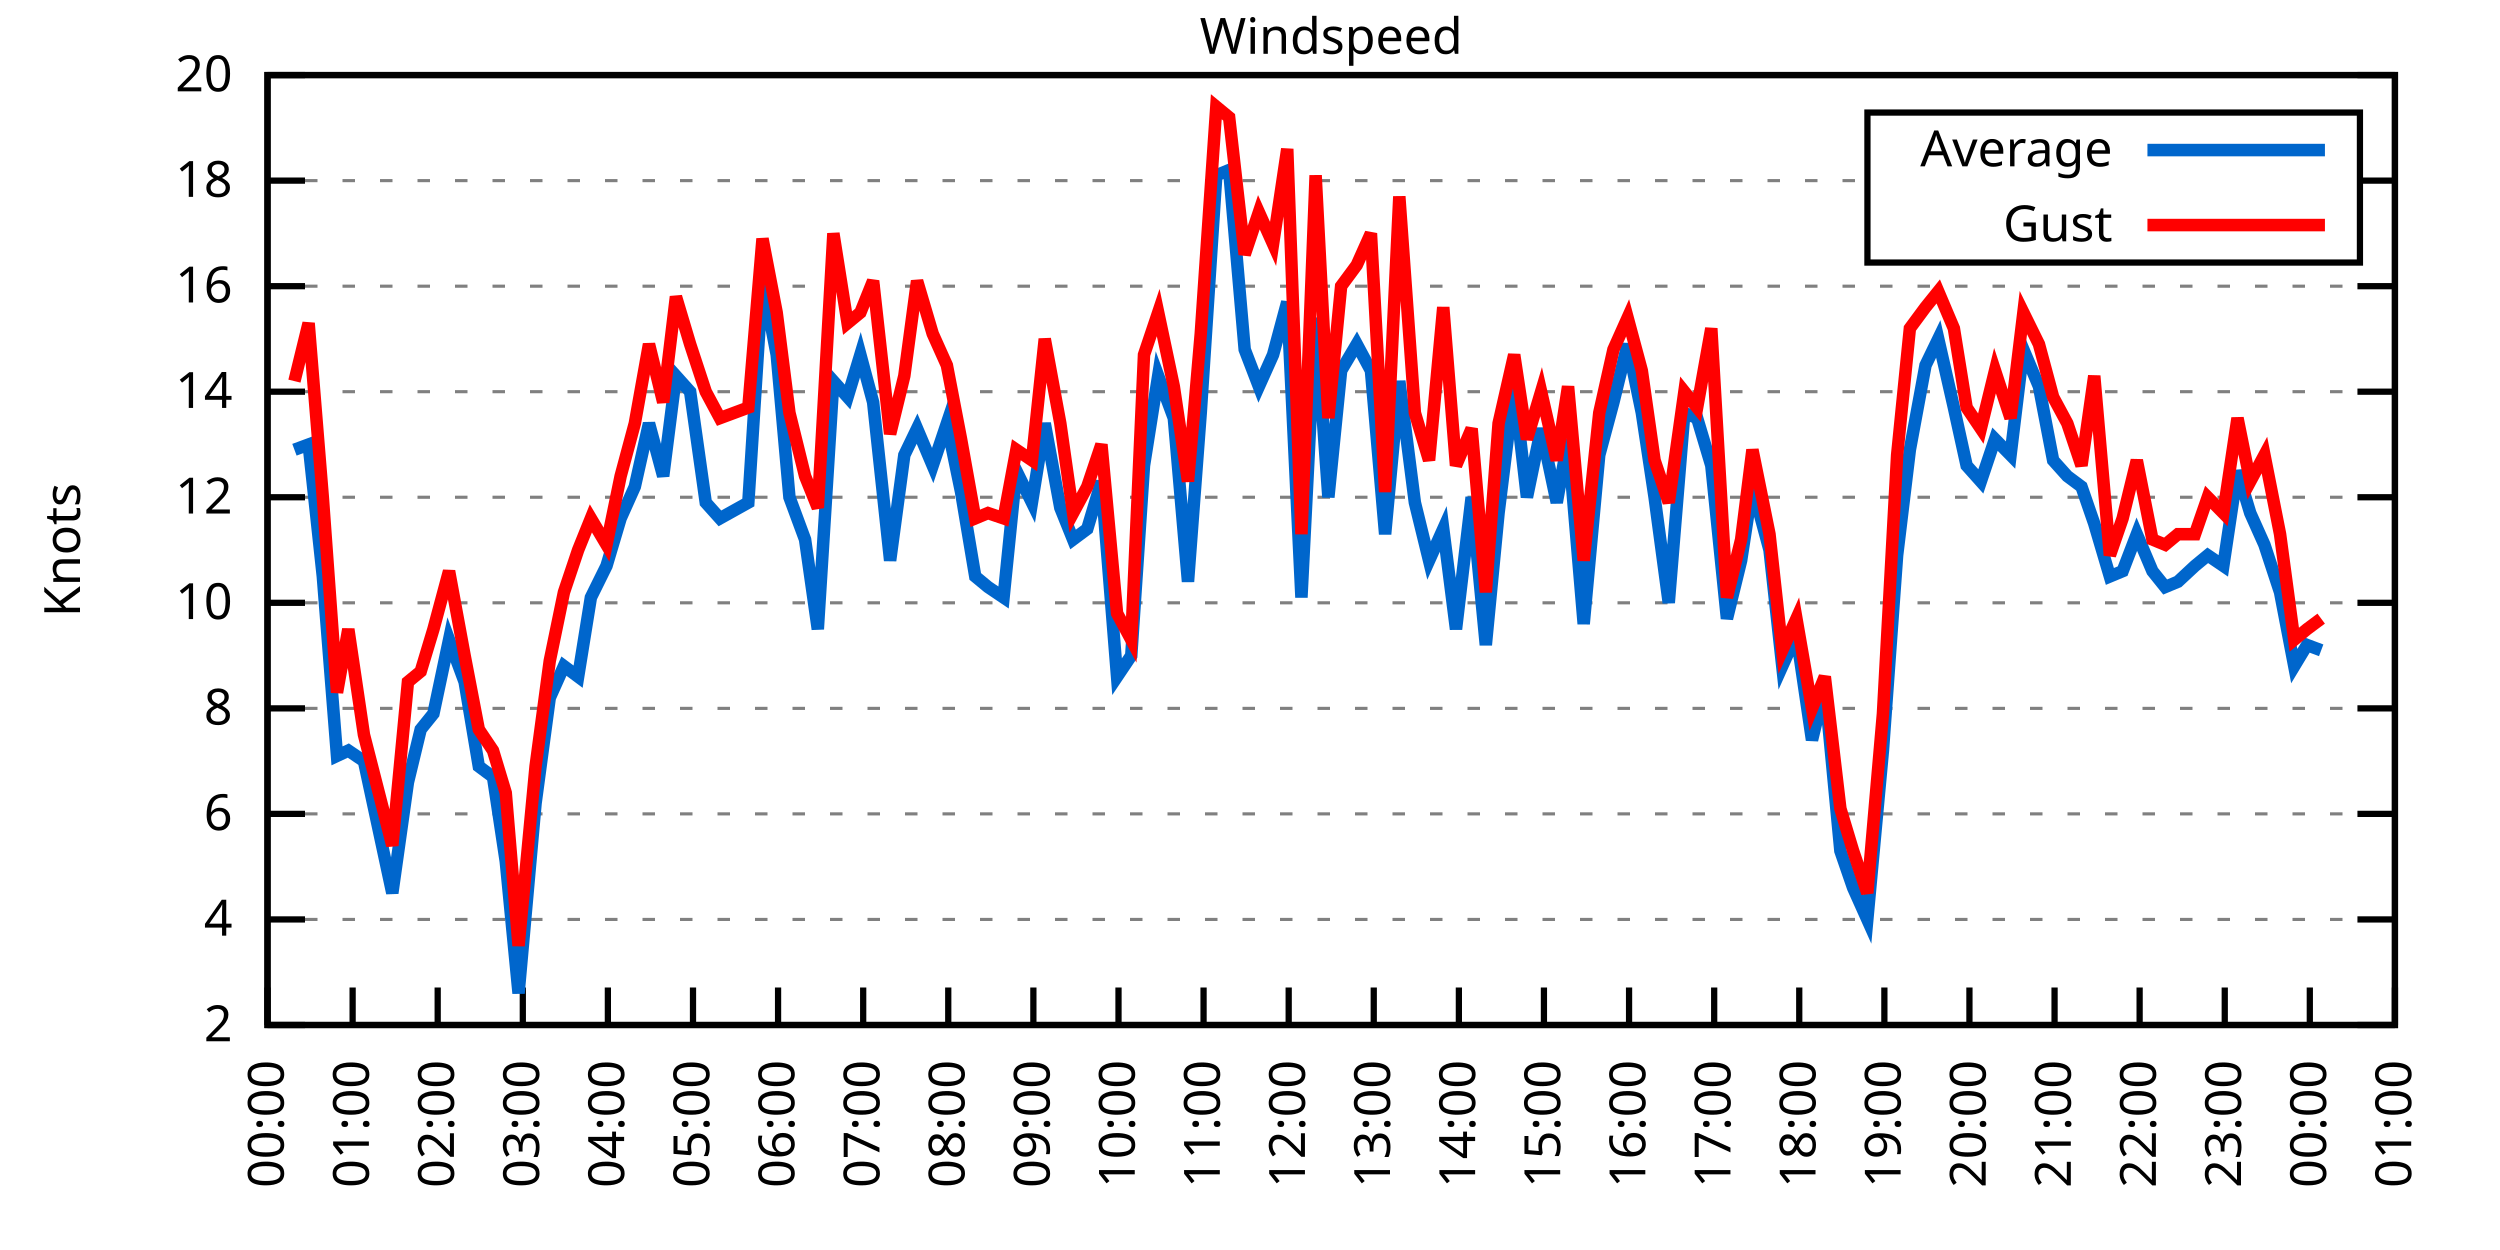
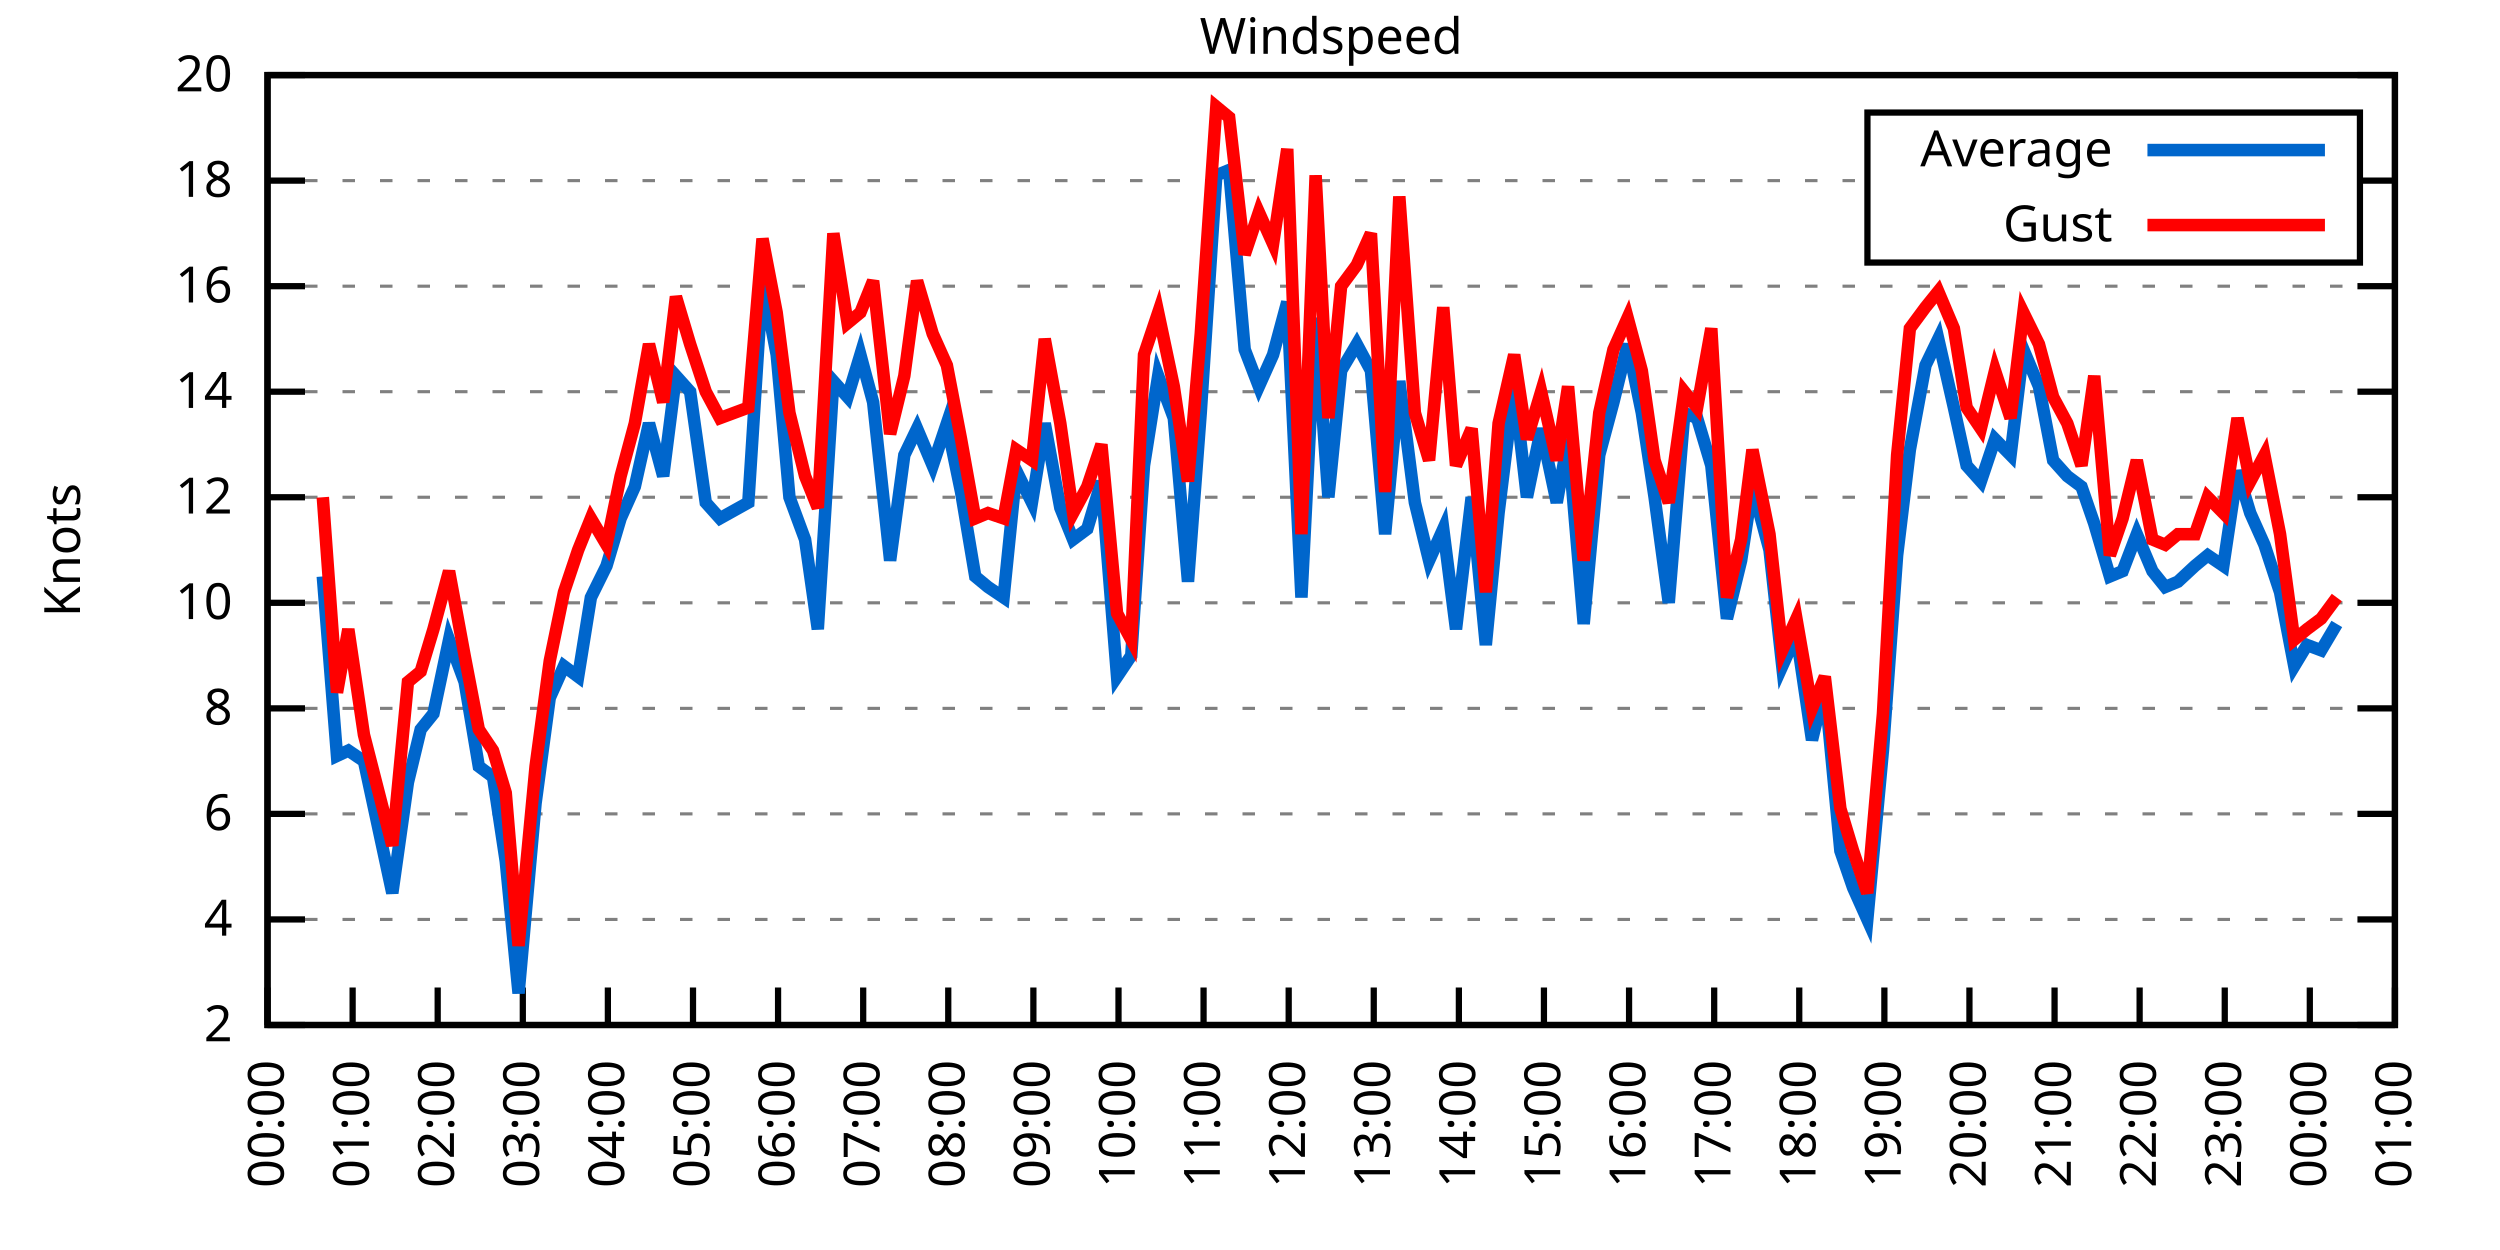
<svg xmlns="http://www.w3.org/2000/svg" xmlns:xlink="http://www.w3.org/1999/xlink" width="400" height="200" viewBox="0 0 400 200">
  <g id="gnuplot_canvas">
    <rect x="0" y="0" width="400" height="200" fill="none" />
    <defs>
      <circle id="gpDot" r="0.5" stroke-width="0.5" stroke="currentColor" />
      <path id="gpPt0" stroke-width="0.333" stroke="currentColor" d="M-1,0 h2 M0,-1 v2" />
      <path id="gpPt1" stroke-width="0.333" stroke="currentColor" d="M-1,-1 L1,1 M1,-1 L-1,1" />
      <path id="gpPt2" stroke-width="0.333" stroke="currentColor" d="M-1,0 L1,0 M0,-1 L0,1 M-1,-1 L1,1 M-1,1 L1,-1" />
      <rect id="gpPt3" stroke-width="0.333" stroke="currentColor" x="-1" y="-1" width="2" height="2" />
      <rect id="gpPt4" stroke-width="0.333" stroke="currentColor" fill="currentColor" x="-1" y="-1" width="2" height="2" />
      <circle id="gpPt5" stroke-width="0.333" stroke="currentColor" cx="0" cy="0" r="1" />
      <use xlink:href="#gpPt5" id="gpPt6" fill="currentColor" stroke="none" />
      <path id="gpPt7" stroke-width="0.333" stroke="currentColor" d="M0,-1.33 L-1.33,0.67 L1.33,0.67 z" />
      <use xlink:href="#gpPt7" id="gpPt8" fill="currentColor" stroke="none" />
      <use xlink:href="#gpPt7" id="gpPt9" stroke="currentColor" transform="rotate(180)" />
      <use xlink:href="#gpPt9" id="gpPt10" fill="currentColor" stroke="none" />
      <use xlink:href="#gpPt3" id="gpPt11" stroke="currentColor" transform="rotate(45)" />
      <use xlink:href="#gpPt11" id="gpPt12" fill="currentColor" stroke="none" />
      <path id="gpPt13" stroke-width="0.333" stroke="currentColor" d="M0,1.330 L1.265,0.411 L0.782,-1.067 L-0.782,-1.076 L-1.265,0.411 z" />
      <use xlink:href="#gpPt13" id="gpPt14" fill="currentColor" stroke="none" />
      <filter id="textbox" filterUnits="objectBoundingBox" x="0" y="0" height="1" width="1">
        <feFlood flood-color="white" flood-opacity="1" result="bgnd" />
        <feComposite in="SourceGraphic" in2="bgnd" operator="atop" />
      </filter>
      <filter id="greybox" filterUnits="objectBoundingBox" x="0" y="0" height="1" width="1">
        <feFlood flood-color="lightgrey" flood-opacity="1" result="grey" />
        <feComposite in="SourceGraphic" in2="grey" operator="atop" />
      </filter>
    </defs>
    <g fill="none" color="white" stroke="currentColor" stroke-width="1.00" stroke-linecap="butt" stroke-linejoin="miter">
</g>
    <g fill="none" color="black" stroke="currentColor" stroke-width="1.00" stroke-linecap="butt" stroke-linejoin="miter">
      <g stroke="none" shape-rendering="crispEdges">
        <polygon fill="rgb(255, 255, 255)" points="42.80,164.00 383.18,164.00 383.18,12.02 42.80,12.02 " />
      </g>
    </g>
    <g fill="none" color="black" stroke="currentColor" stroke-width="1.00" stroke-linecap="butt" stroke-linejoin="miter">
</g>
    <g fill="none" color="black" stroke="black" stroke-width="0.50" stroke-linecap="butt" stroke-linejoin="miter">
</g>
    <g fill="none" color="gray" stroke="currentColor" stroke-width="0.50" stroke-linecap="butt" stroke-linejoin="miter">
      <path stroke="gray" stroke-dasharray="2,4" class="gridline" d="M42.80,164.00 L383.19,164.00  " />
    </g>
    <g fill="none" color="gray" stroke="gray" stroke-width="1.00" stroke-linecap="butt" stroke-linejoin="miter">
</g>
    <g fill="none" color="black" stroke="currentColor" stroke-width="1.00" stroke-linecap="butt" stroke-linejoin="miter">
      <path stroke="black" d="M42.80,164.00 L48.80,164.00 M383.19,164.00 L377.19,164.00  " />
      <g transform="translate(37.20,166.60)" stroke="none" fill="black" font-family="Sans" font-size="8.00" text-anchor="end">
        <text>
          <tspan font-family="Sans"> 2</tspan>
        </text>
      </g>
    </g>
    <g fill="none" color="black" stroke="currentColor" stroke-width="1.00" stroke-linecap="butt" stroke-linejoin="miter">
</g>
    <g fill="none" color="black" stroke="black" stroke-width="0.50" stroke-linecap="butt" stroke-linejoin="miter">
</g>
    <g fill="none" color="gray" stroke="currentColor" stroke-width="0.50" stroke-linecap="butt" stroke-linejoin="miter">
      <path stroke="gray" stroke-dasharray="2,4" class="gridline" d="M42.80,147.11 L383.19,147.11  " />
    </g>
    <g fill="none" color="gray" stroke="gray" stroke-width="1.00" stroke-linecap="butt" stroke-linejoin="miter">
</g>
    <g fill="none" color="black" stroke="currentColor" stroke-width="1.00" stroke-linecap="butt" stroke-linejoin="miter">
      <path stroke="black" d="M42.80,147.11 L48.80,147.11 M383.19,147.11 L377.19,147.11  " />
      <g transform="translate(37.20,149.71)" stroke="none" fill="black" font-family="Sans" font-size="8.00" text-anchor="end">
        <text>
          <tspan font-family="Sans"> 4</tspan>
        </text>
      </g>
    </g>
    <g fill="none" color="black" stroke="currentColor" stroke-width="1.00" stroke-linecap="butt" stroke-linejoin="miter">
</g>
    <g fill="none" color="black" stroke="black" stroke-width="0.50" stroke-linecap="butt" stroke-linejoin="miter">
</g>
    <g fill="none" color="gray" stroke="currentColor" stroke-width="0.50" stroke-linecap="butt" stroke-linejoin="miter">
      <path stroke="gray" stroke-dasharray="2,4" class="gridline" d="M42.80,130.22 L383.19,130.22  " />
    </g>
    <g fill="none" color="gray" stroke="gray" stroke-width="1.00" stroke-linecap="butt" stroke-linejoin="miter">
</g>
    <g fill="none" color="black" stroke="currentColor" stroke-width="1.00" stroke-linecap="butt" stroke-linejoin="miter">
      <path stroke="black" d="M42.80,130.22 L48.80,130.22 M383.19,130.22 L377.19,130.22  " />
      <g transform="translate(37.20,132.82)" stroke="none" fill="black" font-family="Sans" font-size="8.00" text-anchor="end">
        <text>
          <tspan font-family="Sans"> 6</tspan>
        </text>
      </g>
    </g>
    <g fill="none" color="black" stroke="currentColor" stroke-width="1.00" stroke-linecap="butt" stroke-linejoin="miter">
</g>
    <g fill="none" color="black" stroke="black" stroke-width="0.50" stroke-linecap="butt" stroke-linejoin="miter">
</g>
    <g fill="none" color="gray" stroke="currentColor" stroke-width="0.50" stroke-linecap="butt" stroke-linejoin="miter">
      <path stroke="gray" stroke-dasharray="2,4" class="gridline" d="M42.80,113.34 L383.19,113.34  " />
    </g>
    <g fill="none" color="gray" stroke="gray" stroke-width="1.00" stroke-linecap="butt" stroke-linejoin="miter">
</g>
    <g fill="none" color="black" stroke="currentColor" stroke-width="1.00" stroke-linecap="butt" stroke-linejoin="miter">
      <path stroke="black" d="M42.80,113.34 L48.80,113.34 M383.19,113.34 L377.19,113.34  " />
      <g transform="translate(37.20,115.94)" stroke="none" fill="black" font-family="Sans" font-size="8.00" text-anchor="end">
        <text>
          <tspan font-family="Sans"> 8</tspan>
        </text>
      </g>
    </g>
    <g fill="none" color="black" stroke="currentColor" stroke-width="1.00" stroke-linecap="butt" stroke-linejoin="miter">
</g>
    <g fill="none" color="black" stroke="black" stroke-width="0.50" stroke-linecap="butt" stroke-linejoin="miter">
</g>
    <g fill="none" color="gray" stroke="currentColor" stroke-width="0.50" stroke-linecap="butt" stroke-linejoin="miter">
      <path stroke="gray" stroke-dasharray="2,4" class="gridline" d="M42.80,96.45 L383.19,96.45  " />
    </g>
    <g fill="none" color="gray" stroke="gray" stroke-width="1.00" stroke-linecap="butt" stroke-linejoin="miter">
</g>
    <g fill="none" color="black" stroke="currentColor" stroke-width="1.00" stroke-linecap="butt" stroke-linejoin="miter">
      <path stroke="black" d="M42.80,96.45 L48.80,96.45 M383.19,96.45 L377.19,96.45  " />
      <g transform="translate(37.20,99.05)" stroke="none" fill="black" font-family="Sans" font-size="8.00" text-anchor="end">
        <text>
          <tspan font-family="Sans"> 10</tspan>
        </text>
      </g>
    </g>
    <g fill="none" color="black" stroke="currentColor" stroke-width="1.00" stroke-linecap="butt" stroke-linejoin="miter">
</g>
    <g fill="none" color="black" stroke="black" stroke-width="0.50" stroke-linecap="butt" stroke-linejoin="miter">
</g>
    <g fill="none" color="gray" stroke="currentColor" stroke-width="0.50" stroke-linecap="butt" stroke-linejoin="miter">
      <path stroke="gray" stroke-dasharray="2,4" class="gridline" d="M42.80,79.56 L383.19,79.56  " />
    </g>
    <g fill="none" color="gray" stroke="gray" stroke-width="1.00" stroke-linecap="butt" stroke-linejoin="miter">
</g>
    <g fill="none" color="black" stroke="currentColor" stroke-width="1.00" stroke-linecap="butt" stroke-linejoin="miter">
      <path stroke="black" d="M42.80,79.56 L48.80,79.56 M383.19,79.56 L377.19,79.56  " />
      <g transform="translate(37.20,82.16)" stroke="none" fill="black" font-family="Sans" font-size="8.00" text-anchor="end">
        <text>
          <tspan font-family="Sans"> 12</tspan>
        </text>
      </g>
    </g>
    <g fill="none" color="black" stroke="currentColor" stroke-width="1.00" stroke-linecap="butt" stroke-linejoin="miter">
</g>
    <g fill="none" color="black" stroke="black" stroke-width="0.50" stroke-linecap="butt" stroke-linejoin="miter">
</g>
    <g fill="none" color="gray" stroke="currentColor" stroke-width="0.50" stroke-linecap="butt" stroke-linejoin="miter">
      <path stroke="gray" stroke-dasharray="2,4" class="gridline" d="M42.80,62.67 L383.19,62.67  " />
    </g>
    <g fill="none" color="gray" stroke="gray" stroke-width="1.00" stroke-linecap="butt" stroke-linejoin="miter">
</g>
    <g fill="none" color="black" stroke="currentColor" stroke-width="1.00" stroke-linecap="butt" stroke-linejoin="miter">
      <path stroke="black" d="M42.80,62.67 L48.80,62.67 M383.19,62.67 L377.19,62.67  " />
      <g transform="translate(37.20,65.27)" stroke="none" fill="black" font-family="Sans" font-size="8.00" text-anchor="end">
        <text>
          <tspan font-family="Sans"> 14</tspan>
        </text>
      </g>
    </g>
    <g fill="none" color="black" stroke="currentColor" stroke-width="1.00" stroke-linecap="butt" stroke-linejoin="miter">
</g>
    <g fill="none" color="black" stroke="black" stroke-width="0.50" stroke-linecap="butt" stroke-linejoin="miter">
</g>
    <g fill="none" color="gray" stroke="currentColor" stroke-width="0.50" stroke-linecap="butt" stroke-linejoin="miter">
      <path stroke="gray" stroke-dasharray="2,4" class="gridline" d="M42.80,45.79 L383.19,45.79  " />
    </g>
    <g fill="none" color="gray" stroke="gray" stroke-width="1.00" stroke-linecap="butt" stroke-linejoin="miter">
</g>
    <g fill="none" color="black" stroke="currentColor" stroke-width="1.00" stroke-linecap="butt" stroke-linejoin="miter">
      <path stroke="black" d="M42.80,45.79 L48.80,45.79 M383.19,45.79 L377.19,45.79  " />
      <g transform="translate(37.20,48.39)" stroke="none" fill="black" font-family="Sans" font-size="8.00" text-anchor="end">
        <text>
          <tspan font-family="Sans"> 16</tspan>
        </text>
      </g>
    </g>
    <g fill="none" color="black" stroke="currentColor" stroke-width="1.00" stroke-linecap="butt" stroke-linejoin="miter">
</g>
    <g fill="none" color="black" stroke="black" stroke-width="0.50" stroke-linecap="butt" stroke-linejoin="miter">
</g>
    <g fill="none" color="gray" stroke="currentColor" stroke-width="0.50" stroke-linecap="butt" stroke-linejoin="miter">
      <path stroke="gray" stroke-dasharray="2,4" class="gridline" d="M42.80,28.90 L298.79,28.90 M377.59,28.90 L383.19,28.90  " />
    </g>
    <g fill="none" color="gray" stroke="gray" stroke-width="1.00" stroke-linecap="butt" stroke-linejoin="miter">
</g>
    <g fill="none" color="black" stroke="currentColor" stroke-width="1.00" stroke-linecap="butt" stroke-linejoin="miter">
      <path stroke="black" d="M42.80,28.90 L48.80,28.90 M383.19,28.90 L377.19,28.90  " />
      <g transform="translate(37.20,31.50)" stroke="none" fill="black" font-family="Sans" font-size="8.00" text-anchor="end">
        <text>
          <tspan font-family="Sans"> 18</tspan>
        </text>
      </g>
    </g>
    <g fill="none" color="black" stroke="currentColor" stroke-width="1.00" stroke-linecap="butt" stroke-linejoin="miter">
</g>
    <g fill="none" color="black" stroke="black" stroke-width="0.50" stroke-linecap="butt" stroke-linejoin="miter">
</g>
    <g fill="none" color="gray" stroke="currentColor" stroke-width="0.50" stroke-linecap="butt" stroke-linejoin="miter">
      <path stroke="gray" stroke-dasharray="2,4" class="gridline" d="M42.80,12.01 L383.19,12.01  " />
    </g>
    <g fill="none" color="gray" stroke="gray" stroke-width="1.00" stroke-linecap="butt" stroke-linejoin="miter">
</g>
    <g fill="none" color="black" stroke="currentColor" stroke-width="1.00" stroke-linecap="butt" stroke-linejoin="miter">
      <path stroke="black" d="M42.80,12.01 L48.80,12.01 M383.19,12.01 L377.19,12.01  " />
      <g transform="translate(37.20,14.61)" stroke="none" fill="black" font-family="Sans" font-size="8.00" text-anchor="end">
        <text>
          <tspan font-family="Sans"> 20</tspan>
        </text>
      </g>
    </g>
    <g fill="none" color="black" stroke="currentColor" stroke-width="1.00" stroke-linecap="butt" stroke-linejoin="miter">
      <path stroke="black" d="M42.80,164.00 L42.80,158.00  " />
      <g transform="translate(45.40,169.60) rotate(270.00)" stroke="none" fill="black" font-family="Sans" font-size="8.00" text-anchor="end">
        <text>
          <tspan font-family="Sans">00:00</tspan>
        </text>
      </g>
    </g>
    <g fill="none" color="black" stroke="currentColor" stroke-width="1.00" stroke-linecap="butt" stroke-linejoin="miter">
      <path stroke="black" d="M56.42,164.00 L56.42,158.00  " />
      <g transform="translate(59.02,169.60) rotate(270.00)" stroke="none" fill="black" font-family="Sans" font-size="8.00" text-anchor="end">
        <text>
          <tspan font-family="Sans">01:00</tspan>
        </text>
      </g>
    </g>
    <g fill="none" color="black" stroke="currentColor" stroke-width="1.00" stroke-linecap="butt" stroke-linejoin="miter">
      <path stroke="black" d="M70.03,164.00 L70.03,158.00  " />
      <g transform="translate(72.63,169.60) rotate(270.00)" stroke="none" fill="black" font-family="Sans" font-size="8.00" text-anchor="end">
        <text>
          <tspan font-family="Sans">02:00</tspan>
        </text>
      </g>
    </g>
    <g fill="none" color="black" stroke="currentColor" stroke-width="1.00" stroke-linecap="butt" stroke-linejoin="miter">
      <path stroke="black" d="M83.65,164.00 L83.65,158.00  " />
      <g transform="translate(86.25,169.60) rotate(270.00)" stroke="none" fill="black" font-family="Sans" font-size="8.00" text-anchor="end">
        <text>
          <tspan font-family="Sans">03:00</tspan>
        </text>
      </g>
    </g>
    <g fill="none" color="black" stroke="currentColor" stroke-width="1.00" stroke-linecap="butt" stroke-linejoin="miter">
      <path stroke="black" d="M97.26,164.00 L97.26,158.00  " />
      <g transform="translate(99.86,169.60) rotate(270.00)" stroke="none" fill="black" font-family="Sans" font-size="8.00" text-anchor="end">
        <text>
          <tspan font-family="Sans">04:00</tspan>
        </text>
      </g>
    </g>
    <g fill="none" color="black" stroke="currentColor" stroke-width="1.00" stroke-linecap="butt" stroke-linejoin="miter">
      <path stroke="black" d="M110.88,164.00 L110.88,158.00  " />
      <g transform="translate(113.48,169.60) rotate(270.00)" stroke="none" fill="black" font-family="Sans" font-size="8.00" text-anchor="end">
        <text>
          <tspan font-family="Sans">05:00</tspan>
        </text>
      </g>
    </g>
    <g fill="none" color="black" stroke="currentColor" stroke-width="1.00" stroke-linecap="butt" stroke-linejoin="miter">
      <path stroke="black" d="M124.49,164.00 L124.49,158.00  " />
      <g transform="translate(127.09,169.60) rotate(270.00)" stroke="none" fill="black" font-family="Sans" font-size="8.00" text-anchor="end">
        <text>
          <tspan font-family="Sans">06:00</tspan>
        </text>
      </g>
    </g>
    <g fill="none" color="black" stroke="currentColor" stroke-width="1.00" stroke-linecap="butt" stroke-linejoin="miter">
      <path stroke="black" d="M138.11,164.00 L138.11,158.00  " />
      <g transform="translate(140.71,169.60) rotate(270.00)" stroke="none" fill="black" font-family="Sans" font-size="8.00" text-anchor="end">
        <text>
          <tspan font-family="Sans">07:00</tspan>
        </text>
      </g>
    </g>
    <g fill="none" color="black" stroke="currentColor" stroke-width="1.00" stroke-linecap="butt" stroke-linejoin="miter">
      <path stroke="black" d="M151.72,164.00 L151.72,158.00  " />
      <g transform="translate(154.32,169.60) rotate(270.00)" stroke="none" fill="black" font-family="Sans" font-size="8.00" text-anchor="end">
        <text>
          <tspan font-family="Sans">08:00</tspan>
        </text>
      </g>
    </g>
    <g fill="none" color="black" stroke="currentColor" stroke-width="1.00" stroke-linecap="butt" stroke-linejoin="miter">
      <path stroke="black" d="M165.34,164.00 L165.34,158.00  " />
      <g transform="translate(167.94,169.60) rotate(270.00)" stroke="none" fill="black" font-family="Sans" font-size="8.00" text-anchor="end">
        <text>
          <tspan font-family="Sans">09:00</tspan>
        </text>
      </g>
    </g>
    <g fill="none" color="black" stroke="currentColor" stroke-width="1.00" stroke-linecap="butt" stroke-linejoin="miter">
      <path stroke="black" d="M178.96,164.00 L178.96,158.00  " />
      <g transform="translate(181.56,169.60) rotate(270.00)" stroke="none" fill="black" font-family="Sans" font-size="8.00" text-anchor="end">
        <text>
          <tspan font-family="Sans">10:00</tspan>
        </text>
      </g>
    </g>
    <g fill="none" color="black" stroke="currentColor" stroke-width="1.00" stroke-linecap="butt" stroke-linejoin="miter">
      <path stroke="black" d="M192.57,164.00 L192.57,158.00  " />
      <g transform="translate(195.17,169.60) rotate(270.00)" stroke="none" fill="black" font-family="Sans" font-size="8.00" text-anchor="end">
        <text>
          <tspan font-family="Sans">11:00</tspan>
        </text>
      </g>
    </g>
    <g fill="none" color="black" stroke="currentColor" stroke-width="1.00" stroke-linecap="butt" stroke-linejoin="miter">
      <path stroke="black" d="M206.19,164.00 L206.19,158.00  " />
      <g transform="translate(208.79,169.60) rotate(270.00)" stroke="none" fill="black" font-family="Sans" font-size="8.00" text-anchor="end">
        <text>
          <tspan font-family="Sans">12:00</tspan>
        </text>
      </g>
    </g>
    <g fill="none" color="black" stroke="currentColor" stroke-width="1.00" stroke-linecap="butt" stroke-linejoin="miter">
      <path stroke="black" d="M219.80,164.00 L219.80,158.00  " />
      <g transform="translate(222.40,169.60) rotate(270.00)" stroke="none" fill="black" font-family="Sans" font-size="8.00" text-anchor="end">
        <text>
          <tspan font-family="Sans">13:00</tspan>
        </text>
      </g>
    </g>
    <g fill="none" color="black" stroke="currentColor" stroke-width="1.00" stroke-linecap="butt" stroke-linejoin="miter">
      <path stroke="black" d="M233.42,164.00 L233.42,158.00  " />
      <g transform="translate(236.02,169.60) rotate(270.00)" stroke="none" fill="black" font-family="Sans" font-size="8.00" text-anchor="end">
        <text>
          <tspan font-family="Sans">14:00</tspan>
        </text>
      </g>
    </g>
    <g fill="none" color="black" stroke="currentColor" stroke-width="1.00" stroke-linecap="butt" stroke-linejoin="miter">
      <path stroke="black" d="M247.03,164.00 L247.03,158.00  " />
      <g transform="translate(249.63,169.60) rotate(270.00)" stroke="none" fill="black" font-family="Sans" font-size="8.00" text-anchor="end">
        <text>
          <tspan font-family="Sans">15:00</tspan>
        </text>
      </g>
    </g>
    <g fill="none" color="black" stroke="currentColor" stroke-width="1.00" stroke-linecap="butt" stroke-linejoin="miter">
      <path stroke="black" d="M260.65,164.00 L260.65,158.00  " />
      <g transform="translate(263.25,169.60) rotate(270.00)" stroke="none" fill="black" font-family="Sans" font-size="8.00" text-anchor="end">
        <text>
          <tspan font-family="Sans">16:00</tspan>
        </text>
      </g>
    </g>
    <g fill="none" color="black" stroke="currentColor" stroke-width="1.00" stroke-linecap="butt" stroke-linejoin="miter">
      <path stroke="black" d="M274.27,164.00 L274.27,158.00  " />
      <g transform="translate(276.87,169.60) rotate(270.00)" stroke="none" fill="black" font-family="Sans" font-size="8.00" text-anchor="end">
        <text>
          <tspan font-family="Sans">17:00</tspan>
        </text>
      </g>
    </g>
    <g fill="none" color="black" stroke="currentColor" stroke-width="1.00" stroke-linecap="butt" stroke-linejoin="miter">
      <path stroke="black" d="M287.88,164.00 L287.88,158.00  " />
      <g transform="translate(290.48,169.60) rotate(270.00)" stroke="none" fill="black" font-family="Sans" font-size="8.00" text-anchor="end">
        <text>
          <tspan font-family="Sans">18:00</tspan>
        </text>
      </g>
    </g>
    <g fill="none" color="black" stroke="currentColor" stroke-width="1.00" stroke-linecap="butt" stroke-linejoin="miter">
      <path stroke="black" d="M301.50,164.00 L301.50,158.00  " />
      <g transform="translate(304.10,169.60) rotate(270.00)" stroke="none" fill="black" font-family="Sans" font-size="8.00" text-anchor="end">
        <text>
          <tspan font-family="Sans">19:00</tspan>
        </text>
      </g>
    </g>
    <g fill="none" color="black" stroke="currentColor" stroke-width="1.00" stroke-linecap="butt" stroke-linejoin="miter">
      <path stroke="black" d="M315.11,164.00 L315.11,158.00  " />
      <g transform="translate(317.71,169.60) rotate(270.00)" stroke="none" fill="black" font-family="Sans" font-size="8.00" text-anchor="end">
        <text>
          <tspan font-family="Sans">20:00</tspan>
        </text>
      </g>
    </g>
    <g fill="none" color="black" stroke="currentColor" stroke-width="1.00" stroke-linecap="butt" stroke-linejoin="miter">
      <path stroke="black" d="M328.73,164.00 L328.73,158.00  " />
      <g transform="translate(331.33,169.60) rotate(270.00)" stroke="none" fill="black" font-family="Sans" font-size="8.00" text-anchor="end">
        <text>
          <tspan font-family="Sans">21:00</tspan>
        </text>
      </g>
    </g>
    <g fill="none" color="black" stroke="currentColor" stroke-width="1.00" stroke-linecap="butt" stroke-linejoin="miter">
      <path stroke="black" d="M342.34,164.00 L342.34,158.00  " />
      <g transform="translate(344.94,169.60) rotate(270.00)" stroke="none" fill="black" font-family="Sans" font-size="8.00" text-anchor="end">
        <text>
          <tspan font-family="Sans">22:00</tspan>
        </text>
      </g>
    </g>
    <g fill="none" color="black" stroke="currentColor" stroke-width="1.00" stroke-linecap="butt" stroke-linejoin="miter">
      <path stroke="black" d="M355.96,164.00 L355.96,158.00  " />
      <g transform="translate(358.56,169.60) rotate(270.00)" stroke="none" fill="black" font-family="Sans" font-size="8.00" text-anchor="end">
        <text>
          <tspan font-family="Sans">23:00</tspan>
        </text>
      </g>
    </g>
    <g fill="none" color="black" stroke="currentColor" stroke-width="1.00" stroke-linecap="butt" stroke-linejoin="miter">
      <path stroke="black" d="M369.57,164.00 L369.57,158.00  " />
      <g transform="translate(372.17,169.60) rotate(270.00)" stroke="none" fill="black" font-family="Sans" font-size="8.00" text-anchor="end">
        <text>
          <tspan font-family="Sans">00:00</tspan>
        </text>
      </g>
    </g>
    <g fill="none" color="black" stroke="currentColor" stroke-width="1.00" stroke-linecap="butt" stroke-linejoin="miter">
      <path stroke="black" d="M383.19,164.00 L383.19,158.00  " />
      <g transform="translate(385.79,169.60) rotate(270.00)" stroke="none" fill="black" font-family="Sans" font-size="8.00" text-anchor="end">
        <text>
          <tspan font-family="Sans">01:00</tspan>
        </text>
      </g>
    </g>
    <g fill="none" color="black" stroke="currentColor" stroke-width="1.00" stroke-linecap="butt" stroke-linejoin="miter">
</g>
    <g fill="none" color="black" stroke="currentColor" stroke-width="1.00" stroke-linecap="butt" stroke-linejoin="miter">
      <path stroke="black" d="M42.80,12.01 L42.80,164.00 L383.19,164.00 L383.19,12.01 L42.80,12.01 Z  " />
    </g>
    <g fill="none" color="black" stroke="currentColor" stroke-width="1.00" stroke-linecap="butt" stroke-linejoin="miter">
</g>
    <g fill="none" color="black" stroke="currentColor" stroke-width="1.00" stroke-linecap="butt" stroke-linejoin="miter">
      <path stroke="black" d="M298.79,42.01 L298.79,18.01 L377.59,18.01 L377.59,42.01 L298.79,42.01 Z  " />
    </g>
    <g id="Windspeed_plot_1">
      <g fill="none" color="white" stroke="black" stroke-width="2.00" stroke-linecap="butt" stroke-linejoin="miter">
</g>
      <g fill="none" color="black" stroke="currentColor" stroke-width="2.00" stroke-linecap="butt" stroke-linejoin="miter">
        <g transform="translate(337.99,26.61)" stroke="none" fill="black" font-family="Sans" font-size="8.00" text-anchor="end">
          <text>
            <tspan font-family="Sans">Average</tspan>
          </text>
        </g>
      </g>
      <g fill="none" color="black" stroke="currentColor" stroke-width="2.00" stroke-linecap="butt" stroke-linejoin="miter">
-         <path stroke="rgb(  0, 102, 204)" d="M343.59,24.01 L371.99,24.01 M47.11,71.96 L49.38,71.12 L51.65,92.23 L53.92,120.94 L55.73,120.09 L58.23,121.78   L62.77,142.89 L65.27,125.16 L67.31,116.71 L69.35,114.18 L71.85,102.36 L74.34,109.11 L76.61,122.62 L78.88,124.31   L80.92,137.82 L82.97,158.93 L85.69,128.54 L87.96,111.65 L90.23,106.58 L92.50,108.27 L94.54,95.60 L97.04,90.54   L99.30,82.94 L101.57,77.87 L103.84,67.74 L106.11,76.18 L108.15,60.14 L110.42,62.67 L112.92,80.41 L115.19,82.94   L119.73,80.41 L122.00,44.94 L124.27,56.76 L126.31,79.56 L128.81,86.32 L130.85,100.67 L133.34,60.98 L135.61,63.52   L137.66,56.76 L139.70,64.36 L142.42,89.69 L144.69,72.81 L146.73,68.58 L149.23,74.49 L151.50,67.74 L153.77,78.72   L156.04,92.23 L158.08,93.92 L160.57,95.60 L162.62,75.34 L165.11,80.41 L167.16,67.74 L169.65,81.25 L171.69,86.32   L173.96,84.63 L176.23,77.03 L178.73,108.27 L181.00,104.89 L183.04,74.49 L185.31,60.14 L187.81,66.90 L190.08,93.07   L192.12,66.05 L194.61,28.05 L196.66,27.21 L199.15,55.92 L201.42,61.83 L203.69,56.76 L205.96,48.32 L208.23,95.60   L210.50,50.85 L212.54,79.56 L214.58,59.30 L217.08,55.07 L219.35,59.30 L221.62,85.47 L223.89,60.98 L226.38,80.41   L228.65,89.69 L230.92,84.63 L232.96,100.67 L235.46,79.56 L237.73,103.20 L239.77,82.09 L242.27,61.83 L244.31,79.56   L246.58,68.58 L249.08,80.41 L250.89,70.27 L253.39,99.83 L255.88,72.81 L258.15,64.36 L260.42,55.07 L262.69,66.05   L264.73,79.56 L267.00,96.45 L269.50,66.05 L271.54,66.90 L273.81,74.49 L276.31,98.98 L278.58,89.69 L280.39,77.87   L283.12,88.00 L285.16,106.58 L287.43,101.52 L289.92,118.40 L291.97,109.96 L294.46,136.14 L296.50,142.05 L298.77,147.11   L301.27,120.09 L303.54,88.85 L305.58,71.96 L308.08,58.45 L310.12,54.23 L312.62,65.21 L314.66,74.49 L316.93,77.03   L319.20,70.27 L321.69,72.81 L323.74,55.92 L326.23,61.83 L328.50,73.65 L330.77,76.18 L333.04,77.87 L335.08,83.78   L337.58,92.23 L339.62,91.38 L341.89,85.47 L344.39,91.38 L346.43,93.92 L348.47,93.07 L351.19,90.54 L353.24,88.85   L355.73,90.54 L358.00,75.34 L360.04,82.09 L362.31,87.16 L364.81,94.76 L367.08,106.58 L369.12,103.20 L371.39,104.05    " />
+         <path stroke="rgb(  0, 102, 204)" d="M343.59,24.01 L371.99,24.01 M51.65,92.23 L53.92,120.94 L55.73,120.09 L58.23,121.78 L62.77,142.89 L65.27,125.16   L67.31,116.71 L69.35,114.18 L71.85,102.36 L74.34,109.11 L76.61,122.62 L78.88,124.31 L80.92,137.82 L82.97,158.93   L85.69,128.54 L87.96,111.65 L90.23,106.58 L92.50,108.27 L94.54,95.60 L97.04,90.54 L99.30,82.94 L101.57,77.87   L103.84,67.74 L106.11,76.18 L108.15,60.14 L110.42,62.67 L112.92,80.41 L115.19,82.94 L119.73,80.41 L122.00,44.94   L124.27,56.76 L126.31,79.56 L128.81,86.32 L130.85,100.67 L133.34,60.98 L135.61,63.52 L137.66,56.76 L139.70,64.36   L142.42,89.69 L144.69,72.81 L146.73,68.58 L149.23,74.49 L151.50,67.74 L153.77,78.72 L156.04,92.23 L158.08,93.92   L160.57,95.60 L162.62,75.34 L165.11,80.41 L167.16,67.74 L169.65,81.25 L171.69,86.32 L173.96,84.63 L176.23,77.03   L178.73,108.27 L181.00,104.89 L183.04,74.49 L185.31,60.14 L187.81,66.90 L190.08,93.07 L192.12,66.05 L194.61,28.05   L196.66,27.21 L199.15,55.92 L201.42,61.83 L203.69,56.76 L205.96,48.32 L208.23,95.60 L210.50,50.85 L212.54,79.56   L214.58,59.30 L217.08,55.07 L219.35,59.30 L221.62,85.47 L223.89,60.98 L226.38,80.41 L228.65,89.69 L230.92,84.63   L232.96,100.67 L235.46,79.56 L237.73,103.20 L239.77,82.09 L242.27,61.83 L244.31,79.56 L246.58,68.58 L249.08,80.41   L250.89,70.27 L253.39,99.83 L255.88,72.81 L258.15,64.36 L260.42,55.07 L262.69,66.05 L264.73,79.56 L267.00,96.45   L269.50,66.05 L271.54,66.90 L273.81,74.49 L276.31,98.98 L278.58,89.69 L280.39,77.87 L283.12,88.00 L285.16,106.58   L287.43,101.52 L289.92,118.40 L291.97,109.96 L294.46,136.14 L296.50,142.05 L298.77,147.11 L301.27,120.09 L303.54,88.85   L305.58,71.96 L308.08,58.45 L310.12,54.23 L312.62,65.21 L314.66,74.49 L316.93,77.03 L319.20,70.27 L321.69,72.81   L323.74,55.92 L326.23,61.83 L328.50,73.65 L330.77,76.18 L333.04,77.87 L335.08,83.78 L337.58,92.23 L339.62,91.38   L341.89,85.47 L344.39,91.38 L346.43,93.92 L348.47,93.07 L351.19,90.54 L353.24,88.85 L355.73,90.54 L358.00,75.34   L360.04,82.09 L362.31,87.16 L364.81,94.76 L367.08,106.58 L369.12,103.20 L371.39,104.05 L373.89,99.83  " />
      </g>
    </g>
    <g id="Windspeed_plot_2">
      <g fill="none" color="black" stroke="currentColor" stroke-width="2.00" stroke-linecap="butt" stroke-linejoin="miter">
        <g transform="translate(337.99,38.61)" stroke="none" fill="black" font-family="Sans" font-size="8.00" text-anchor="end">
          <text>
            <tspan font-family="Sans">Gust</tspan>
          </text>
        </g>
      </g>
      <g fill="none" color="black" stroke="currentColor" stroke-width="2.00" stroke-linecap="butt" stroke-linejoin="miter">
-         <path stroke="rgb(255,   0,   0)" d="M343.59,36.01 L371.99,36.01 M47.11,60.98 L49.38,51.70 L51.65,79.56 L53.92,110.80 L55.73,100.67 L58.23,117.56   L62.77,135.29 L65.27,109.11 L67.31,107.43 L69.35,100.67 L71.85,91.38 L74.34,104.89 L76.61,116.71 L78.88,120.09   L80.92,126.85 L82.97,151.33 L85.69,122.62 L87.96,105.74 L90.23,94.76 L92.50,88.00 L94.54,82.94 L97.04,87.16   L99.30,76.18 L101.57,67.74 L103.84,55.07 L106.11,64.36 L108.15,47.47 L110.42,55.07 L112.92,62.67 L115.19,66.90   L119.73,65.21 L122.00,38.19 L124.27,50.01 L126.31,66.05 L128.81,76.18 L130.85,81.25 L133.34,37.34 L135.61,51.70   L137.66,50.01 L139.70,44.94 L142.42,69.43 L144.69,60.14 L146.73,44.94 L149.23,53.39 L151.50,58.45 L153.77,70.27   L156.04,82.94 L158.08,82.09 L160.57,82.94 L162.62,71.96 L165.11,73.65 L167.16,54.23 L169.65,67.74 L171.69,82.09   L173.96,77.87 L176.23,71.12 L178.73,98.14 L181.00,102.36 L183.04,56.76 L185.31,50.01 L187.81,61.83 L190.08,77.03   L192.12,53.39 L194.61,17.08 L196.66,18.77 L199.15,40.72 L201.42,33.96 L203.69,39.03 L205.96,23.83 L208.23,85.47   L210.50,28.05 L212.54,66.90 L214.58,45.79 L217.08,42.41 L219.35,37.34 L221.62,78.72 L223.89,31.43 L226.38,66.05   L228.65,73.65 L230.92,49.16 L232.96,74.49 L235.46,68.58 L237.73,94.76 L239.77,67.74 L242.27,56.76 L244.31,70.27   L246.58,62.67 L249.08,73.65 L250.89,61.83 L253.39,89.69 L255.88,66.05 L258.15,55.92 L260.42,50.85 L262.69,59.30   L264.73,73.65 L267.00,80.41 L269.50,62.67 L271.54,65.21 L273.81,52.54 L276.31,95.60 L278.58,86.32 L280.39,71.96   L283.12,85.47 L285.16,104.05 L287.43,98.98 L289.92,113.34 L291.97,108.27 L294.46,129.38 L296.50,136.14 L298.77,142.89   L301.27,114.18 L303.54,72.81 L305.58,52.54 L308.08,49.16 L310.12,46.63 L312.62,52.54 L314.66,65.21 L316.93,68.58   L319.20,59.30 L321.69,66.90 L323.74,50.01 L326.23,55.07 L328.50,63.52 L330.77,67.74 L333.04,74.49 L335.08,60.14   L337.58,88.85 L339.62,82.94 L341.89,73.65 L344.39,86.32 L346.43,87.16 L348.47,85.47 L351.19,85.47 L353.24,79.56   L355.73,82.09 L358.00,66.90 L360.04,77.03 L362.31,72.81 L364.81,85.47 L367.08,102.36 L369.12,100.67 L371.39,98.98    " />
+         <path stroke="rgb(255,   0,   0)" d="M343.59,36.01 L371.99,36.01 M51.65,79.56 L53.92,110.80 L55.73,100.67 L58.23,117.56 L62.77,135.29 L65.27,109.11   L67.31,107.43 L69.35,100.67 L71.85,91.38 L74.34,104.89 L76.61,116.71 L78.88,120.09 L80.92,126.85 L82.97,151.33   L85.69,122.62 L87.96,105.74 L90.23,94.76 L92.50,88.00 L94.54,82.94 L97.04,87.16 L99.30,76.18 L101.57,67.74   L103.84,55.07 L106.11,64.36 L108.15,47.47 L110.42,55.07 L112.92,62.67 L115.19,66.90 L119.73,65.21 L122.00,38.19   L124.27,50.01 L126.31,66.05 L128.81,76.18 L130.85,81.25 L133.34,37.34 L135.61,51.70 L137.66,50.01 L139.70,44.94   L142.42,69.43 L144.69,60.14 L146.73,44.94 L149.23,53.39 L151.50,58.45 L153.77,70.27 L156.04,82.94 L158.08,82.09   L160.57,82.94 L162.62,71.96 L165.11,73.65 L167.16,54.23 L169.65,67.74 L171.69,82.09 L173.96,77.87 L176.23,71.12   L178.73,98.14 L181.00,102.36 L183.04,56.76 L185.31,50.01 L187.81,61.83 L190.08,77.03 L192.12,53.39 L194.61,17.08   L196.66,18.77 L199.15,40.72 L201.42,33.96 L203.69,39.03 L205.96,23.83 L208.23,85.47 L210.50,28.05 L212.54,66.90   L214.58,45.79 L217.08,42.41 L219.35,37.34 L221.62,78.72 L223.89,31.43 L226.38,66.05 L228.65,73.65 L230.92,49.16   L232.96,74.49 L235.46,68.58 L237.73,94.76 L239.77,67.74 L242.27,56.76 L244.31,70.27 L246.58,62.67 L249.08,73.65   L250.89,61.83 L253.39,89.69 L255.88,66.05 L258.15,55.92 L260.42,50.85 L262.69,59.30 L264.73,73.65 L267.00,80.41   L269.50,62.67 L271.54,65.21 L273.81,52.54 L276.31,95.60 L278.58,86.32 L280.39,71.96 L283.12,85.47 L285.16,104.05   L287.43,98.98 L289.92,113.34 L291.97,108.27 L294.46,129.38 L296.50,136.14 L298.77,142.89 L301.27,114.18 L303.54,72.81   L305.58,52.54 L308.08,49.16 L310.12,46.63 L312.62,52.54 L314.66,65.21 L316.93,68.58 L319.20,59.30 L321.69,66.90   L323.74,50.01 L326.23,55.07 L328.50,63.52 L330.77,67.74 L333.04,74.49 L335.08,60.14 L337.58,88.85 L339.62,82.94   L341.89,73.65 L344.39,86.32 L346.43,87.16 L348.47,85.47 L351.19,85.47 L353.24,79.56 L355.73,82.09 L358.00,66.90   L360.04,77.03 L362.31,72.81 L364.81,85.47 L367.08,102.36 L369.12,100.67 L371.39,98.98 L373.89,95.60  " />
      </g>
    </g>
    <g fill="none" color="black" stroke="currentColor" stroke-width="2.00" stroke-linecap="butt" stroke-linejoin="miter">
</g>
    <g fill="none" color="black" stroke="black" stroke-width="1.00" stroke-linecap="butt" stroke-linejoin="miter">
</g>
    <g fill="none" color="black" stroke="currentColor" stroke-width="1.00" stroke-linecap="butt" stroke-linejoin="miter">
      <path stroke="black" d="M42.80,12.01 L42.80,164.00 L383.19,164.00 L383.19,12.01 L42.80,12.01 Z  " />
      <g transform="translate(12.80,88.01) rotate(270.00)" stroke="none" fill="black" font-family="Sans" font-size="8.00" text-anchor="middle">
        <text>
          <tspan font-family="Sans">Knots</tspan>
        </text>
      </g>
    </g>
    <g fill="none" color="black" stroke="currentColor" stroke-width="1.00" stroke-linecap="butt" stroke-linejoin="miter">
</g>
    <g fill="none" color="black" stroke="currentColor" stroke-width="1.00" stroke-linecap="butt" stroke-linejoin="miter">
      <g transform="translate(212.99,8.61)" stroke="none" fill="black" font-family="Sans" font-size="8.00" text-anchor="middle">
        <text>
          <tspan font-family="Sans">Windspeed</tspan>
        </text>
      </g>
    </g>
    <g fill="none" color="black" stroke="currentColor" stroke-width="1.00" stroke-linecap="butt" stroke-linejoin="miter">
</g>
  </g>
</svg>
